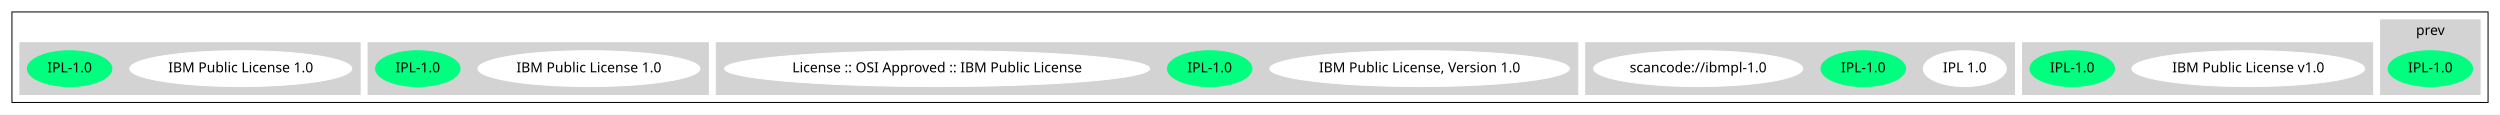
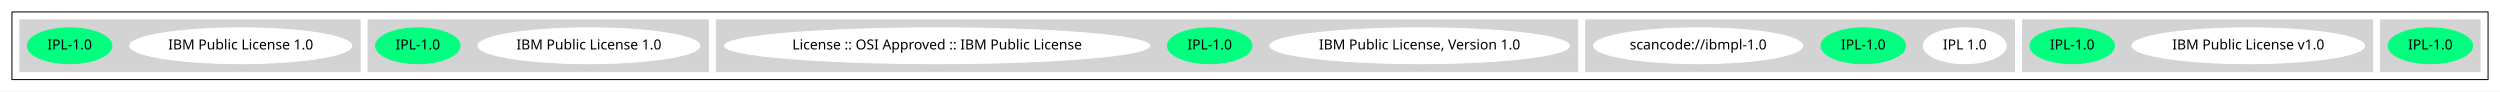
- <svg xmlns="http://www.w3.org/2000/svg" width="2513pt" height="115pt" viewBox="0.00 0.00 2513.00 115.00">
-   <g id="graph0" class="graph" transform="scale(1 1) rotate(0) translate(4 111)">
-     <polygon fill="white" stroke="transparent" points="-4,4 -4,-111 2509,-111 2509,4 -4,4" />
+ <svg xmlns="http://www.w3.org/2000/svg" width="2513pt" height="92pt" viewBox="0.00 0.00 2513.00 92.00">
+   <g id="graph0" class="graph" transform="scale(1 1) rotate(0) translate(4 88)">
+     <polygon fill="white" stroke="transparent" points="-4,4 -4,-88 2509,-88 2509,4 -4,4" />
    <g id="clust1" class="cluster">
-       <polygon fill="none" stroke="black" points="8,-8 8,-99 2497,-99 2497,-8 8,-8" />
+       <polygon fill="none" stroke="black" points="8,-8 8,-76 2497,-76 2497,-8 8,-8" />
    </g>
    <g id="clust2" class="cluster">
-       <polygon fill="lightgray" stroke="lightgray" points="2389,-16 2389,-91 2489,-91 2489,-16 2389,-16" />
-       <text text-anchor="middle" x="2439" y="-75.8" font-family="Times-Roman" font-size="14.00">prev</text>
+       <polygon fill="lightgray" stroke="lightgray" points="2389,-16 2389,-68 2489,-68 2489,-16 2389,-16" />
    </g>
    <g id="clust3" class="cluster">
      <polygon fill="lightgray" stroke="lightgray" points="2029,-16 2029,-68 2381,-68 2381,-16 2029,-16" />
    </g>
    <g id="clust4" class="cluster">
      <polygon fill="lightgray" stroke="lightgray" points="1590,-16 1590,-68 2021,-68 2021,-16 1590,-16" />
    </g>
    <g id="clust5" class="cluster">
      <polygon fill="lightgray" stroke="lightgray" points="716,-16 716,-68 1582,-68 1582,-16 716,-16" />
    </g>
    <g id="clust6" class="cluster">
      <polygon fill="lightgray" stroke="lightgray" points="366,-16 366,-68 708,-68 708,-16 366,-16" />
    </g>
    <g id="clust7" class="cluster">
      <polygon fill="lightgray" stroke="lightgray" points="16,-16 16,-68 358,-68 358,-16 16,-16" />
    </g>
    <g id="node1" class="node">
      <ellipse fill="springgreen" stroke="springgreen" cx="2439" cy="-42" rx="42.49" ry="18" />
      <text text-anchor="middle" x="2439" y="-38.3" font-family="Times-Roman" font-size="14.00">IPL-1.0</text>
    </g>
    <g id="node2" class="node">
      <ellipse fill="white" stroke="white" cx="2256" cy="-42" rx="116.98" ry="18" />
      <text text-anchor="middle" x="2256" y="-38.3" font-family="Times-Roman" font-size="14.00">IBM Public License v1.0</text>
    </g>
    <g id="node3" class="node">
      <ellipse fill="springgreen" stroke="springgreen" cx="2079" cy="-42" rx="42.49" ry="18" />
      <text text-anchor="middle" x="2079" y="-38.3" font-family="Times-Roman" font-size="14.00">IPL-1.0</text>
    </g>
    <g id="node4" class="node">
      <ellipse fill="white" stroke="white" cx="1971" cy="-42" rx="41.69" ry="18" />
      <text text-anchor="middle" x="1971" y="-38.3" font-family="Times-Roman" font-size="14.00">IPL 1.0</text>
    </g>
    <g id="node5" class="node">
      <ellipse fill="springgreen" stroke="springgreen" cx="1869" cy="-42" rx="42.49" ry="18" />
      <text text-anchor="middle" x="1869" y="-38.3" font-family="Times-Roman" font-size="14.00">IPL-1.0</text>
    </g>
    <g id="node6" class="node">
      <ellipse fill="white" stroke="white" cx="1703" cy="-42" rx="105.08" ry="18" />
      <text text-anchor="middle" x="1703" y="-38.3" font-family="Times-Roman" font-size="14.00">scancode://ibmpl-1.0</text>
    </g>
    <g id="node7" class="node">
      <ellipse fill="white" stroke="white" cx="1423" cy="-42" rx="150.57" ry="18" />
      <text text-anchor="middle" x="1423" y="-38.3" font-family="Times-Roman" font-size="14.00">IBM Public License, Version 1.0</text>
    </g>
    <g id="node8" class="node">
      <ellipse fill="springgreen" stroke="springgreen" cx="1212" cy="-42" rx="42.49" ry="18" />
      <text text-anchor="middle" x="1212" y="-38.3" font-family="Times-Roman" font-size="14.00">IPL-1.0</text>
    </g>
    <g id="node9" class="node">
      <ellipse fill="white" stroke="white" cx="938" cy="-42" rx="213.66" ry="18" />
      <text text-anchor="middle" x="938" y="-38.3" font-family="Times-Roman" font-size="14.00">License :: OSI Approved :: IBM Public License</text>
    </g>
    <g id="node10" class="node">
      <ellipse fill="white" stroke="white" cx="588" cy="-42" rx="111.58" ry="18" />
      <text text-anchor="middle" x="588" y="-38.3" font-family="Times-Roman" font-size="14.00">IBM Public License 1.0</text>
    </g>
    <g id="node11" class="node">
      <ellipse fill="springgreen" stroke="springgreen" cx="416" cy="-42" rx="42.49" ry="18" />
      <text text-anchor="middle" x="416" y="-38.3" font-family="Times-Roman" font-size="14.00">IPL-1.0</text>
    </g>
    <g id="node12" class="node">
      <ellipse fill="white" stroke="white" cx="238" cy="-42" rx="111.58" ry="18" />
      <text text-anchor="middle" x="238" y="-38.3" font-family="Times-Roman" font-size="14.00">IBM Public License 1.0</text>
    </g>
    <g id="node13" class="node">
      <ellipse fill="springgreen" stroke="springgreen" cx="66" cy="-42" rx="42.49" ry="18" />
      <text text-anchor="middle" x="66" y="-38.3" font-family="Times-Roman" font-size="14.00">IPL-1.0</text>
    </g>
  </g>
</svg>
